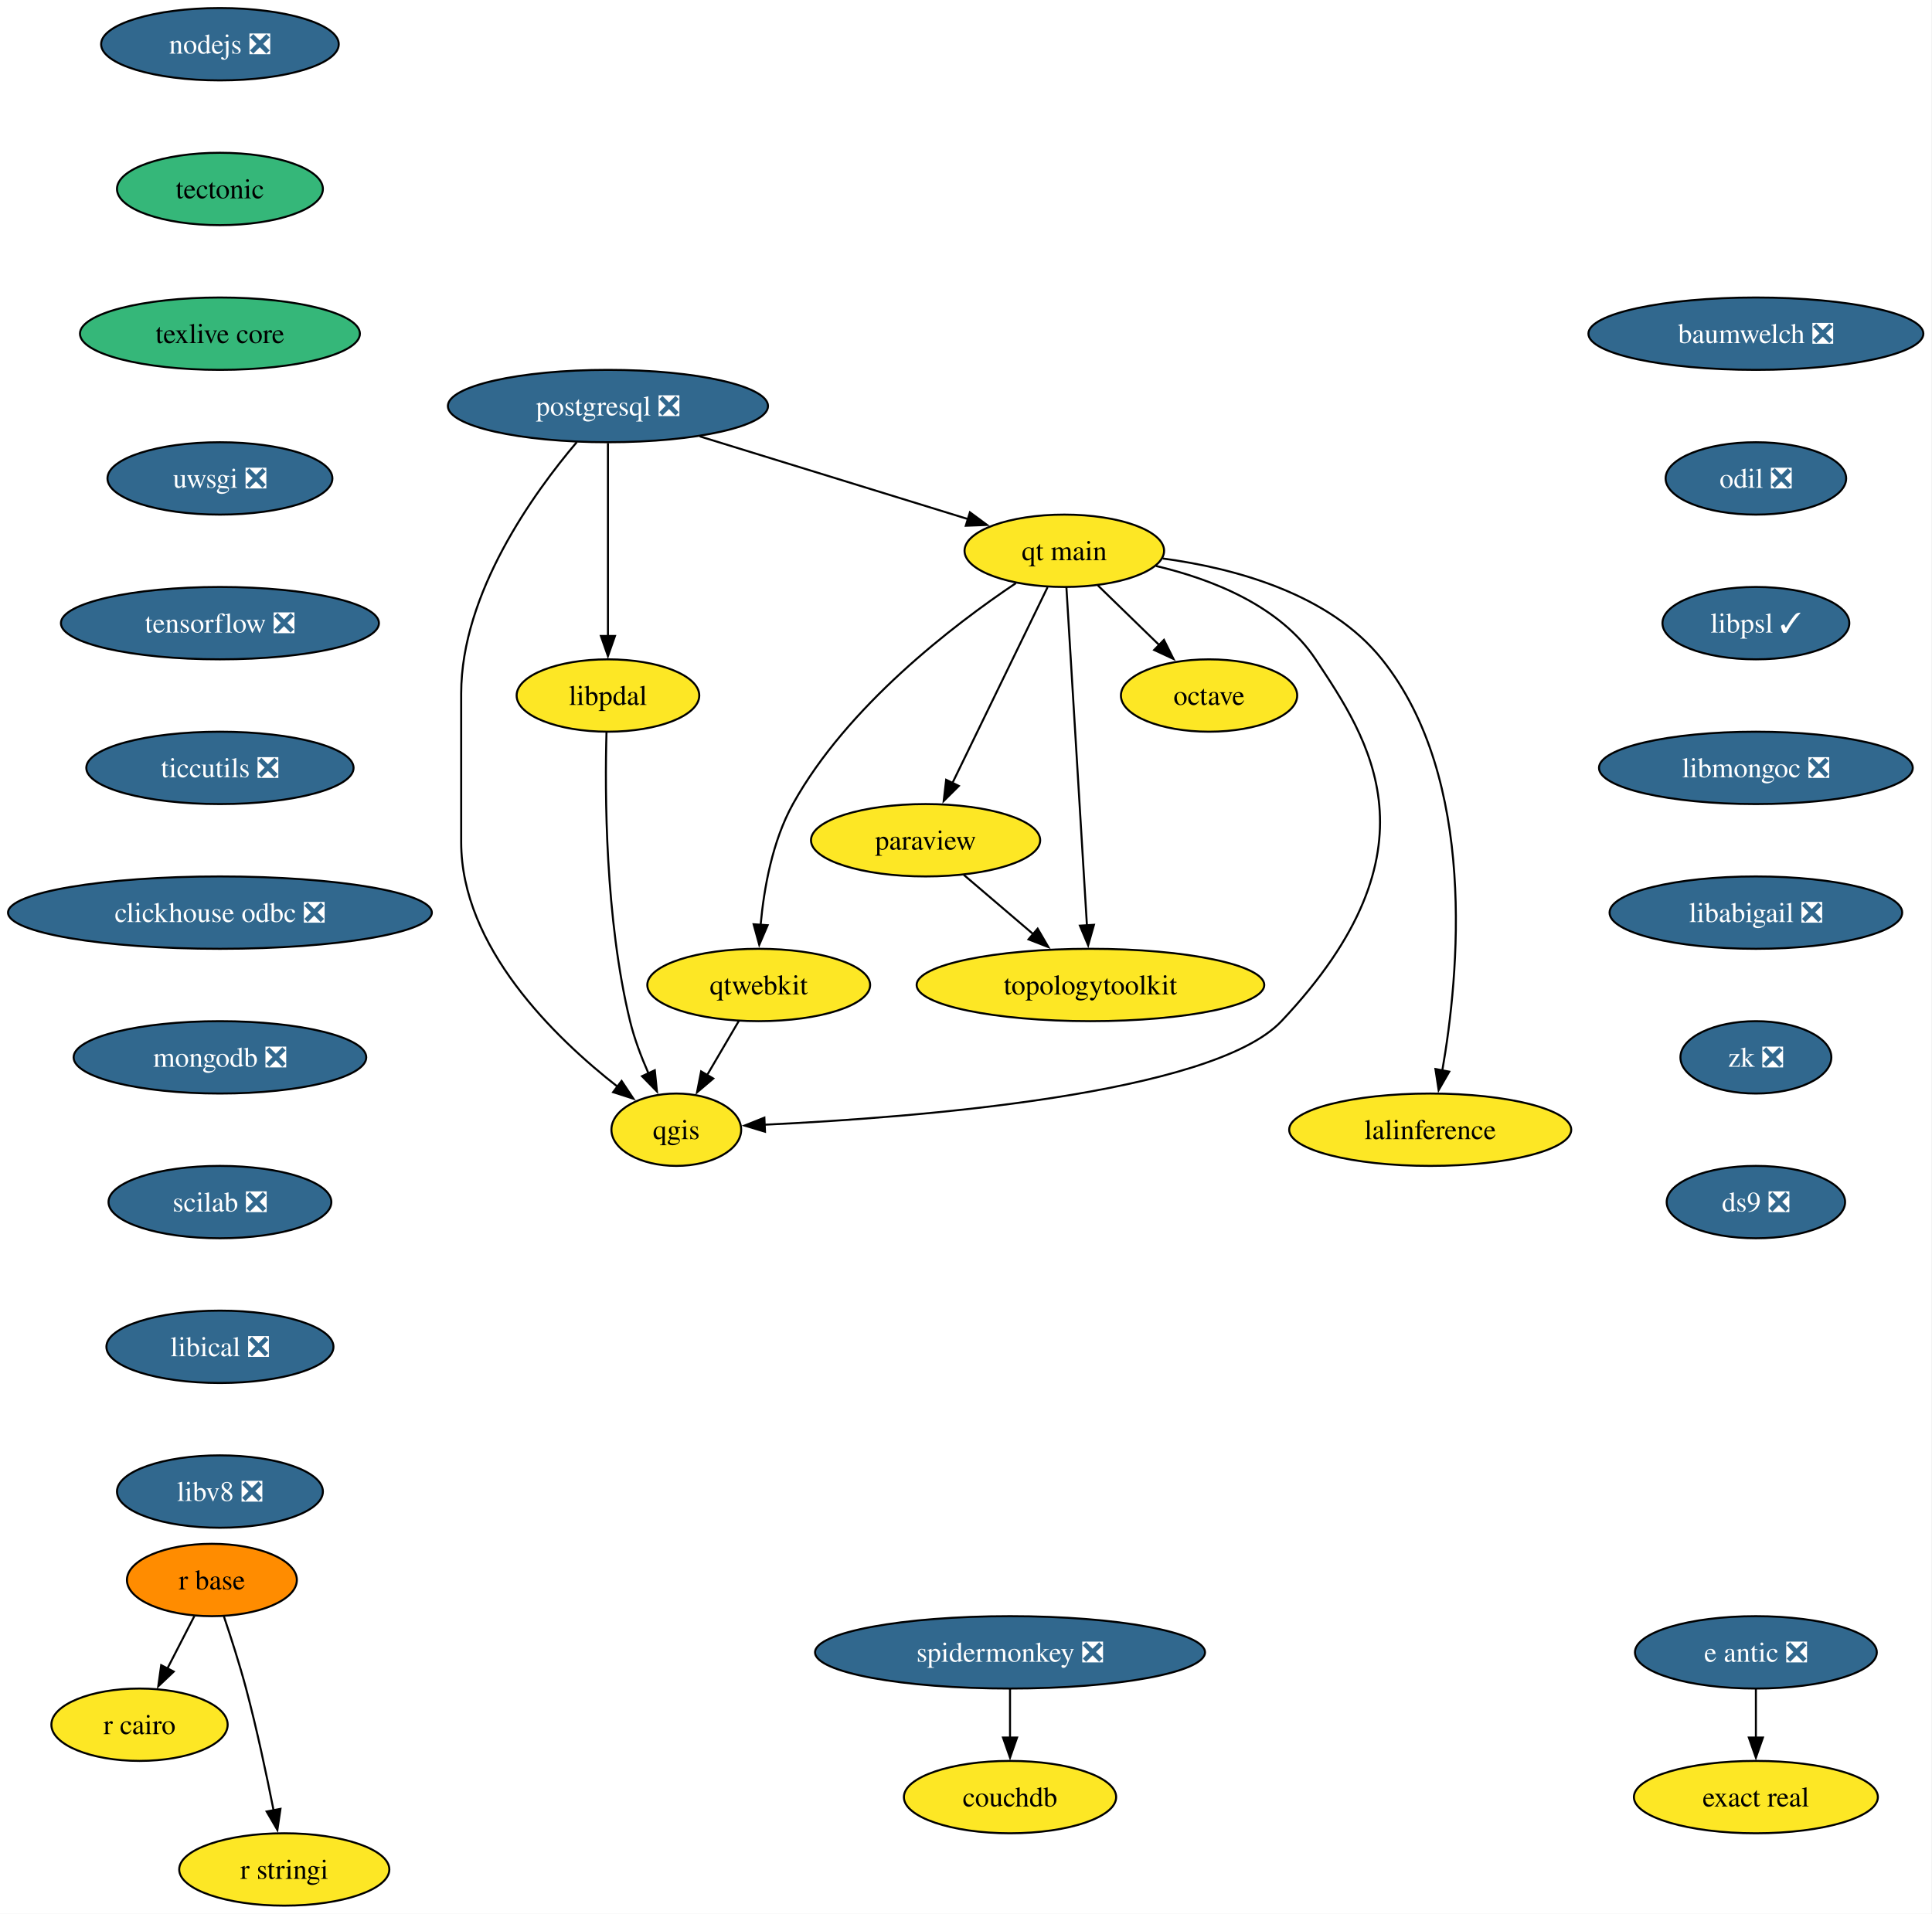
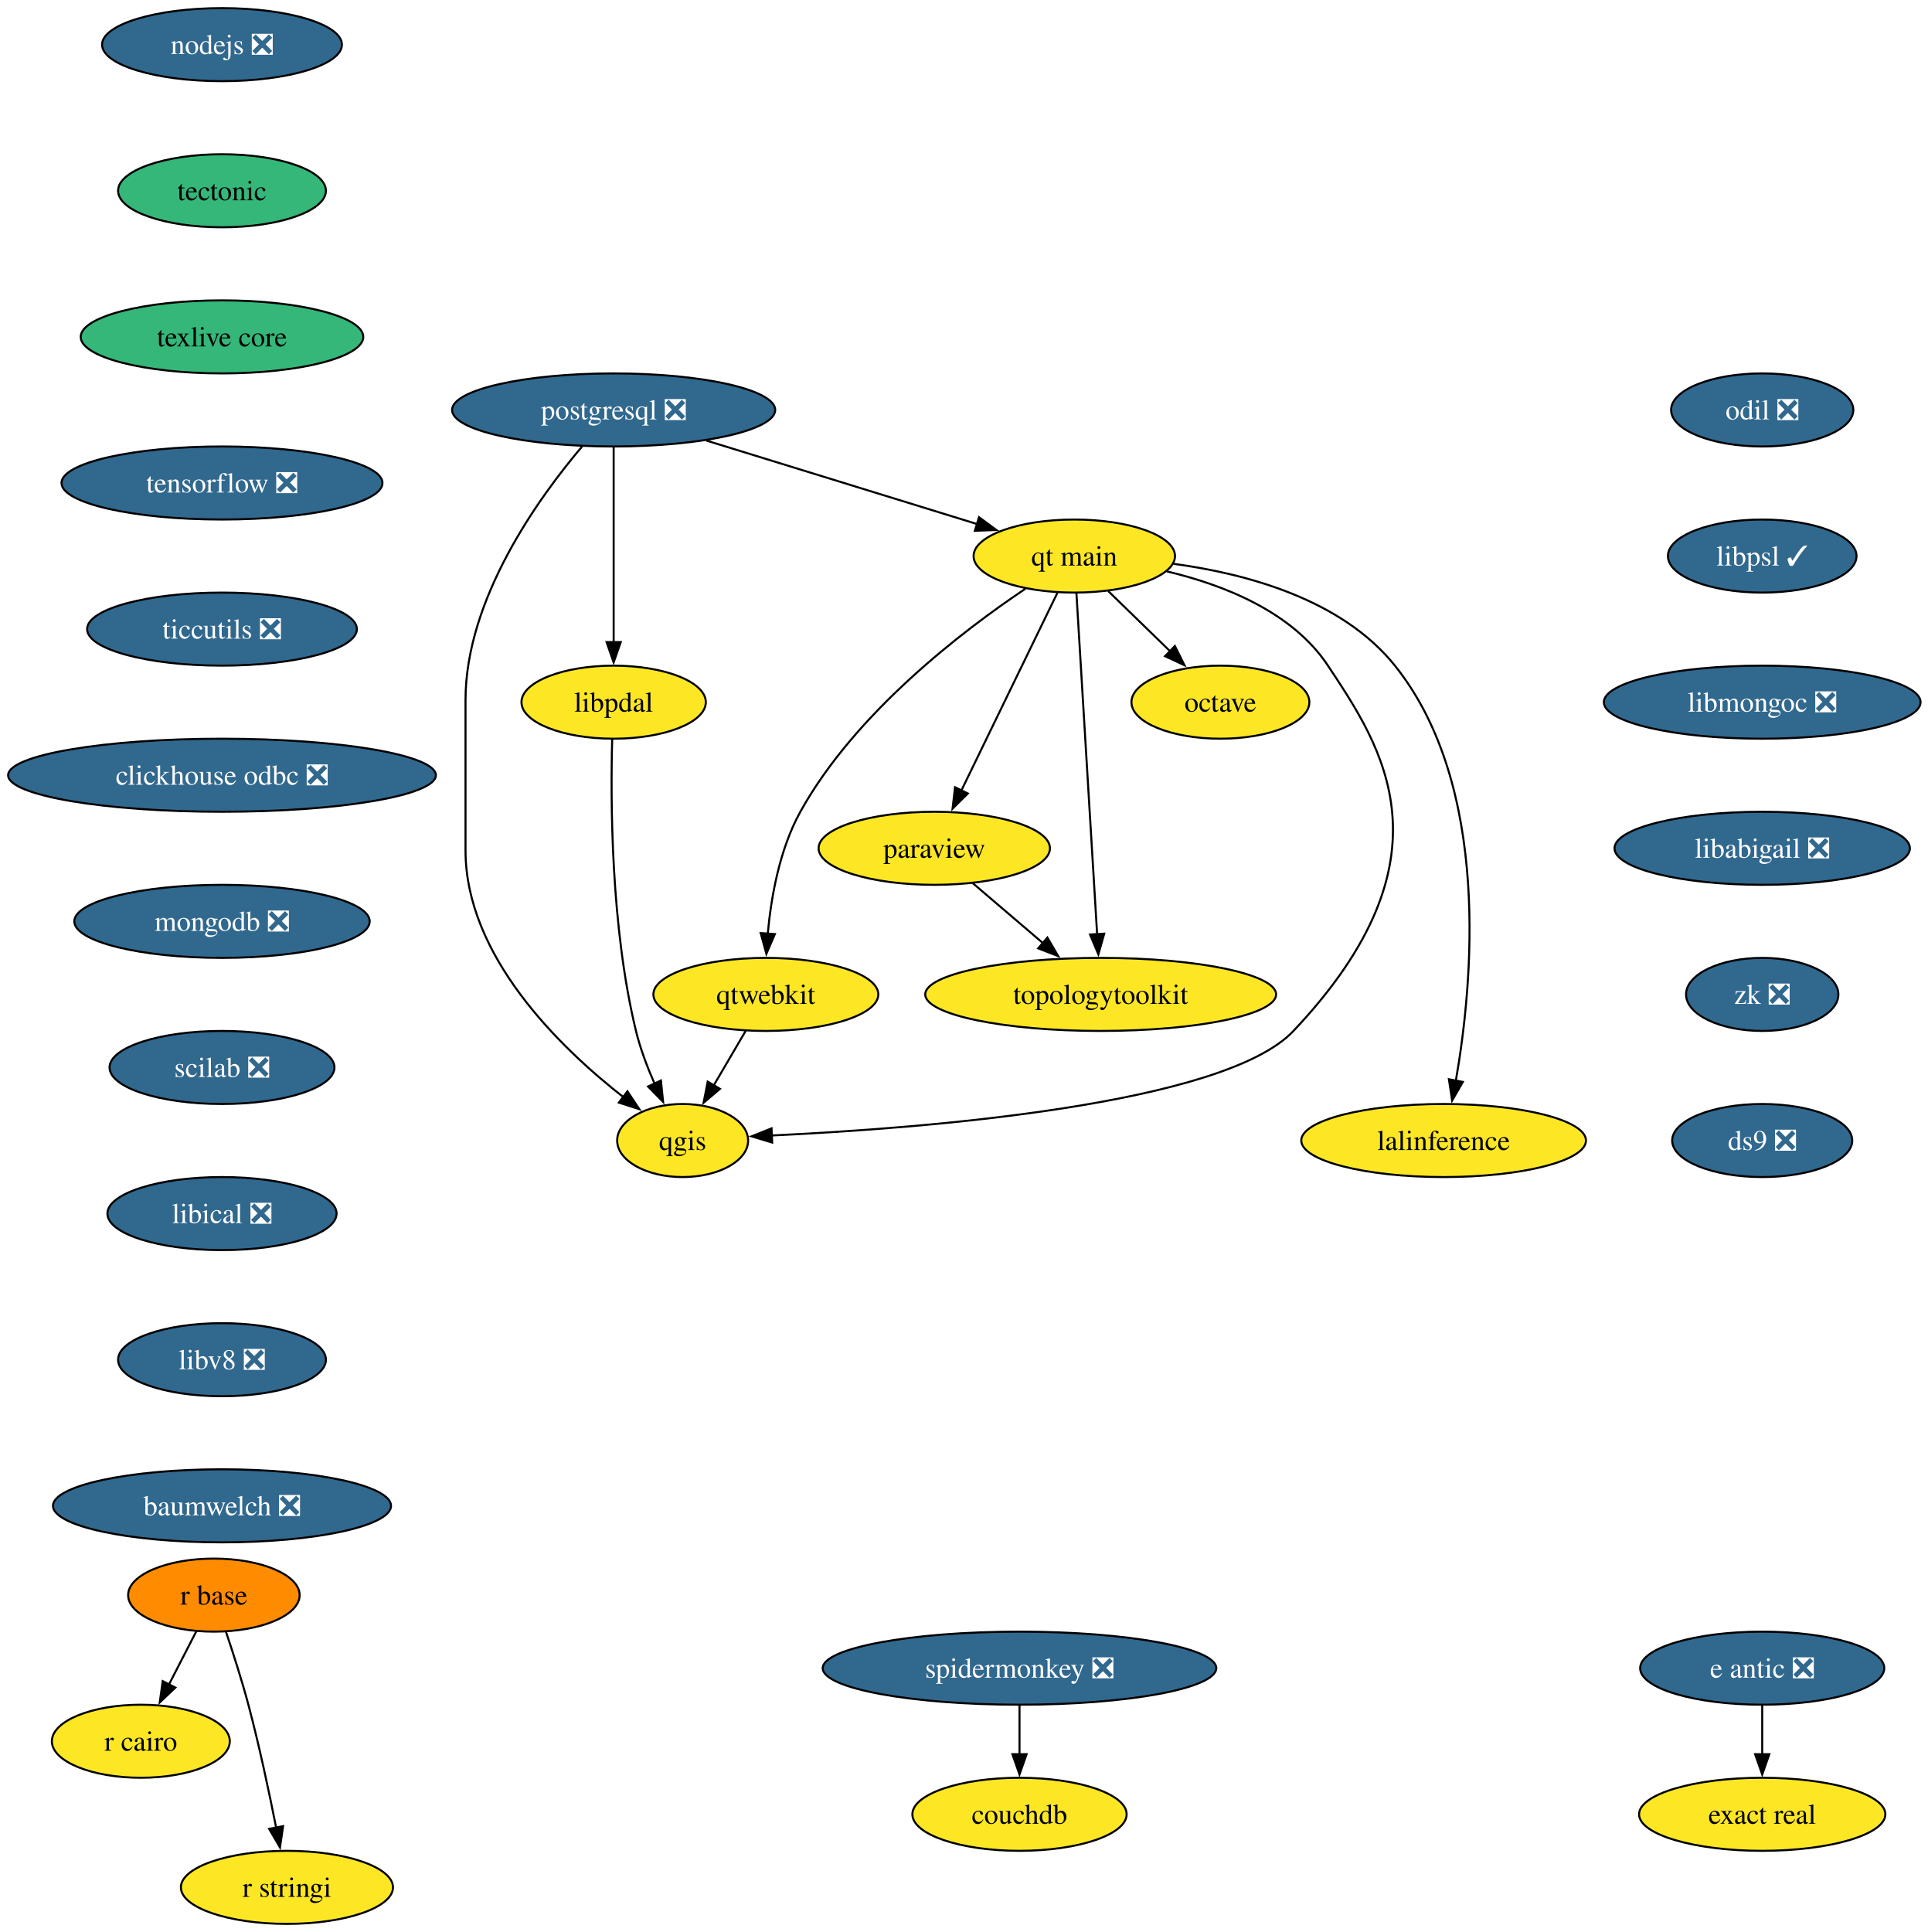
- <svg xmlns="http://www.w3.org/2000/svg" xmlns:xlink="http://www.w3.org/1999/xlink" width="961pt" height="952pt" viewBox="0.00 0.00 961.00 952.00">
+ <svg xmlns="http://www.w3.org/2000/svg" xmlns:xlink="http://www.w3.org/1999/xlink" width="950pt" height="952pt" viewBox="0.00 0.00 950.00 952.00">
  <g id="graph0" class="graph" transform="scale(1 1) rotate(0) translate(4 948)">
-     <polygon fill="white" stroke="none" points="-4,4 -4,-948 956.7,-948 956.7,4 -4,4" />
+     <polygon fill="white" stroke="none" points="-4,4 -4,-948 946.44,-948 946.44,4 -4,4" />
    <g id="node1" class="node">
      <g id="a_node1">
        <a xlink:href="https://github.com/conda-forge/nodejs-feedstock/pull/436" xlink:title="nodejs ❎">
          <ellipse fill="#31688e" stroke="black" cx="105.4" cy="-926" rx="59.1" ry="18" />
          <text xml:space="preserve" text-anchor="middle" x="105.4" y="-921.33" font-family="Times,serif" font-size="14.00" fill="white">nodejs ❎</text>
        </a>
      </g>
    </g>
    <g id="node2" class="node">
      <g id="a_node2">
        <a xlink:href="https://github.com/conda-forge/tectonic-feedstock" xlink:title="tectonic">
          <ellipse fill="#35b779" stroke="black" cx="105.4" cy="-854" rx="51.21" ry="18" />
          <text xml:space="preserve" text-anchor="middle" x="105.4" y="-849.33" font-family="Times,serif" font-size="14.00">tectonic</text>
        </a>
      </g>
    </g>
    <g id="node15" class="node">
      <g id="a_node15">
        <a xlink:href="https://github.com/conda-forge/texlive-core-feedstock" xlink:title="texlive core">
          <ellipse fill="#35b779" stroke="black" cx="105.4" cy="-782" rx="69.62" ry="18" />
          <text xml:space="preserve" text-anchor="middle" x="105.4" y="-777.33" font-family="Times,serif" font-size="14.00">texlive core</text>
        </a>
      </g>
    </g>
    <g id="node3" class="node">
      <g id="a_node3">
        <a xlink:href="https://github.com/conda-forge/octave-feedstock" xlink:title="octave">
          <ellipse fill="#fde725" stroke="black" cx="597.4" cy="-602" rx="43.84" ry="18" />
          <text xml:space="preserve" text-anchor="middle" x="597.4" y="-597.33" font-family="Times,serif" font-size="14.00">octave</text>
        </a>
      </g>
    </g>
    <g id="node4" class="node">
      <g id="a_node4">
        <a xlink:href="https://github.com/conda-forge/paraview-feedstock" xlink:title="paraview">
          <ellipse fill="#fde725" stroke="black" cx="456.4" cy="-530" rx="57" ry="18" />
          <text xml:space="preserve" text-anchor="middle" x="456.4" y="-525.33" font-family="Times,serif" font-size="14.00">paraview</text>
        </a>
      </g>
    </g>
    <g id="node5" class="node">
      <g id="a_node5">
        <a xlink:href="https://github.com/conda-forge/topologytoolkit-feedstock" xlink:title="topologytoolkit">
          <ellipse fill="#fde725" stroke="black" cx="538.4" cy="-458" rx="86.46" ry="18" />
          <text xml:space="preserve" text-anchor="middle" x="538.4" y="-453.32" font-family="Times,serif" font-size="14.00">topologytoolkit</text>
        </a>
      </g>
    </g>
    <g id="edge2" class="edge">
      <path fill="none" stroke="black" d="M475.42,-512.76C485.75,-503.95 498.72,-492.87 510.2,-483.07" />
      <polygon fill="black" stroke="black" points="512.14,-486.02 517.47,-476.86 507.6,-480.69 512.14,-486.02" />
    </g>
    <g id="node6" class="node">
      <g id="a_node6">
        <a xlink:href="https://github.com/conda-forge/postgresql-feedstock/pull/277" xlink:title="postgresql ❎">
          <ellipse fill="#31688e" stroke="black" cx="298.4" cy="-746" rx="79.62" ry="18" />
          <text xml:space="preserve" text-anchor="middle" x="298.4" y="-741.33" font-family="Times,serif" font-size="14.00" fill="white">postgresql ❎</text>
        </a>
      </g>
    </g>
    <g id="node7" class="node">
      <g id="a_node7">
        <a xlink:href="https://github.com/conda-forge/qgis-feedstock" xlink:title="qgis">
          <ellipse fill="#fde725" stroke="black" cx="332.4" cy="-386" rx="32.27" ry="18" />
          <text xml:space="preserve" text-anchor="middle" x="332.4" y="-381.32" font-family="Times,serif" font-size="14.00">qgis</text>
        </a>
      </g>
    </g>
    <g id="edge3" class="edge">
      <path fill="none" stroke="black" d="M282.92,-728.08C261.49,-702.83 225.4,-652.9 225.4,-603 225.4,-603 225.4,-603 225.4,-529 225.4,-477.02 271.69,-431.99 303.37,-407.25" />
      <polygon fill="black" stroke="black" points="305.19,-410.26 311.06,-401.44 300.97,-404.68 305.19,-410.26" />
    </g>
    <g id="node8" class="node">
      <g id="a_node8">
        <a xlink:href="https://github.com/conda-forge/qt-main-feedstock" xlink:title="qt main">
          <ellipse fill="#fde725" stroke="black" cx="525.4" cy="-674" rx="49.63" ry="18" />
          <text xml:space="preserve" text-anchor="middle" x="525.4" y="-669.33" font-family="Times,serif" font-size="14.00">qt main</text>
        </a>
      </g>
    </g>
    <g id="edge4" class="edge">
      <path fill="none" stroke="black" d="M344.06,-730.92C382.79,-718.97 438.18,-701.9 477.53,-689.76" />
      <polygon fill="black" stroke="black" points="478.45,-693.14 486.98,-686.85 476.39,-686.45 478.45,-693.14" />
    </g>
    <g id="node9" class="node">
      <g id="a_node9">
        <a xlink:href="https://github.com/conda-forge/libpdal-feedstock" xlink:title="libpdal">
          <ellipse fill="#fde725" stroke="black" cx="298.4" cy="-602" rx="45.42" ry="18" />
          <text xml:space="preserve" text-anchor="middle" x="298.4" y="-597.33" font-family="Times,serif" font-size="14.00">libpdal</text>
        </a>
      </g>
    </g>
    <g id="edge5" class="edge">
      <path fill="none" stroke="black" d="M298.4,-727.59C298.4,-703.61 298.4,-660.14 298.4,-631.42" />
      <polygon fill="black" stroke="black" points="301.9,-631.62 298.4,-621.62 294.9,-631.62 301.9,-631.62" />
    </g>
    <g id="edge6" class="edge">
      <path fill="none" stroke="black" d="M542.1,-656.76C551.18,-647.93 562.6,-636.83 572.7,-627.01" />
      <polygon fill="black" stroke="black" points="574.97,-629.68 579.7,-620.2 570.09,-624.66 574.97,-629.68" />
    </g>
    <g id="edge7" class="edge">
      <path fill="none" stroke="black" d="M517.07,-655.87C505.31,-631.67 483.71,-587.21 469.71,-558.39" />
      <polygon fill="black" stroke="black" points="472.93,-557.02 465.41,-549.55 466.63,-560.07 472.93,-557.02" />
    </g>
    <g id="edge8" class="edge">
      <path fill="none" stroke="black" d="M526.44,-655.85C528.67,-619.14 533.92,-532.66 536.66,-487.53" />
      <polygon fill="black" stroke="black" points="540.15,-487.94 537.26,-477.74 533.16,-487.51 540.15,-487.94" />
    </g>
    <g id="edge9" class="edge">
      <path fill="none" stroke="black" d="M571,-666.45C599.03,-659.82 632.83,-646.53 650.4,-620 676.59,-580.44 714.35,-525.69 633.4,-440 598.94,-403.53 451.1,-392.02 376.23,-388.49" />
      <polygon fill="black" stroke="black" points="376.52,-385 366.37,-388.06 376.21,-392 376.52,-385" />
    </g>
    <g id="node10" class="node">
      <g id="a_node10">
        <a xlink:href="https://github.com/conda-forge/qtwebkit-feedstock" xlink:title="qtwebkit">
          <ellipse fill="#fde725" stroke="black" cx="373.4" cy="-458" rx="55.42" ry="18" />
          <text xml:space="preserve" text-anchor="middle" x="373.4" y="-453.32" font-family="Times,serif" font-size="14.00">qtwebkit</text>
        </a>
      </g>
    </g>
    <g id="edge10" class="edge">
      <path fill="none" stroke="black" d="M501.28,-657.88C470.33,-637.12 417.43,-596.75 390.4,-548 380.18,-529.58 376,-506.08 374.34,-487.86" />
      <polygon fill="black" stroke="black" points="377.84,-487.73 373.66,-477.99 370.86,-488.21 377.84,-487.73" />
    </g>
    <g id="node11" class="node">
      <g id="a_node11">
        <a xlink:href="https://github.com/conda-forge/lalinference-feedstock" xlink:title="lalinference">
          <ellipse fill="#fde725" stroke="black" cx="707.4" cy="-386" rx="70.15" ry="18" />
          <text xml:space="preserve" text-anchor="middle" x="707.4" y="-381.32" font-family="Times,serif" font-size="14.00">lalinference</text>
        </a>
      </g>
    </g>
    <g id="edge11" class="edge">
      <path fill="none" stroke="black" d="M574.34,-670.17C610.3,-665.32 657.28,-652.64 683.4,-620 731.06,-560.44 721.76,-463.04 713.38,-415.25" />
      <polygon fill="black" stroke="black" points="716.87,-414.89 711.59,-405.71 710,-416.19 716.87,-414.89" />
    </g>
    <g id="edge12" class="edge">
      <path fill="none" stroke="black" d="M297.68,-583.79C296.85,-554.02 296.94,-491.18 309.4,-440 311.52,-431.29 314.96,-422.2 318.55,-414.06" />
      <polygon fill="black" stroke="black" points="321.7,-415.58 322.77,-405.04 315.36,-412.62 321.7,-415.58" />
    </g>
-     <g id="edge18" class="edge">
+     <g id="edge17" class="edge">
      <path fill="none" stroke="black" d="M363.47,-440.05C358.72,-431.94 352.92,-422.04 347.63,-413.01" />
      <polygon fill="black" stroke="black" points="350.79,-411.47 342.71,-404.61 344.75,-415.01 350.79,-411.47" />
    </g>
    <g id="node12" class="node">
      <g id="a_node12">
        <a xlink:href="https://github.com/conda-forge/r-base-feedstock" xlink:title="r base">
          <ellipse fill="#ff8c00" stroke="black" cx="101.4" cy="-162" rx="42.26" ry="18" />
          <text xml:space="preserve" text-anchor="middle" x="101.4" y="-157.32" font-family="Times,serif" font-size="14.00">r base</text>
        </a>
      </g>
    </g>
    <g id="node13" class="node">
      <g id="a_node13">
        <a xlink:href="https://github.com/conda-forge/r-cairo-feedstock" xlink:title="r cairo">
          <ellipse fill="#fde725" stroke="black" cx="65.4" cy="-90" rx="43.84" ry="18" />
          <text xml:space="preserve" text-anchor="middle" x="65.4" y="-85.33" font-family="Times,serif" font-size="14.00">r cairo</text>
        </a>
      </g>
    </g>
    <g id="edge13" class="edge">
      <path fill="none" stroke="black" d="M92.68,-144.05C88.66,-136.23 83.78,-126.75 79.27,-117.98" />
      <polygon fill="black" stroke="black" points="82.41,-116.43 74.72,-109.13 76.18,-119.63 82.41,-116.43" />
    </g>
    <g id="node14" class="node">
      <g id="a_node14">
        <a xlink:href="https://github.com/conda-forge/r-stringi-feedstock" xlink:title="r stringi">
          <ellipse fill="#fde725" stroke="black" cx="137.4" cy="-18" rx="52.26" ry="18" />
          <text xml:space="preserve" text-anchor="middle" x="137.4" y="-13.32" font-family="Times,serif" font-size="14.00">r stringi</text>
        </a>
      </g>
    </g>
    <g id="edge14" class="edge">
      <path fill="none" stroke="black" d="M107.35,-143.94C110.83,-133.62 115.16,-120.14 118.4,-108 123.75,-87.9 128.62,-64.95 132.09,-47.38" />
      <polygon fill="black" stroke="black" points="135.51,-48.15 133.97,-37.67 128.63,-46.82 135.51,-48.15" />
    </g>
    <g id="node16" class="node">
      <g id="a_node16">
-         <a xlink:href="https://github.com/conda-forge/uwsgi-feedstock/pull/104" xlink:title="uwsgi ❎">
-           <ellipse fill="#31688e" stroke="black" cx="105.4" cy="-710" rx="55.94" ry="18" />
-           <text xml:space="preserve" text-anchor="middle" x="105.4" y="-705.33" font-family="Times,serif" font-size="14.00" fill="white">uwsgi ❎</text>
+         <a xlink:href="https://github.com/conda-forge/tensorflow-feedstock/pull/471" xlink:title="tensorflow ❎">
+           <ellipse fill="#31688e" stroke="black" cx="105.4" cy="-710" rx="79.09" ry="18" />
+           <text xml:space="preserve" text-anchor="middle" x="105.4" y="-705.33" font-family="Times,serif" font-size="14.00" fill="white">tensorflow ❎</text>
        </a>
      </g>
    </g>
    <g id="node17" class="node">
      <g id="a_node17">
-         <a xlink:href="https://github.com/conda-forge/tensorflow-feedstock/pull/471" xlink:title="tensorflow ❎">
-           <ellipse fill="#31688e" stroke="black" cx="105.4" cy="-638" rx="79.09" ry="18" />
-           <text xml:space="preserve" text-anchor="middle" x="105.4" y="-633.33" font-family="Times,serif" font-size="14.00" fill="white">tensorflow ❎</text>
+         <a xlink:href="https://github.com/conda-forge/ticcutils-feedstock/pull/41" xlink:title="ticcutils ❎">
+           <ellipse fill="#31688e" stroke="black" cx="105.4" cy="-638" rx="66.47" ry="18" />
+           <text xml:space="preserve" text-anchor="middle" x="105.4" y="-633.33" font-family="Times,serif" font-size="14.00" fill="white">ticcutils ❎</text>
        </a>
      </g>
    </g>
    <g id="node18" class="node">
      <g id="a_node18">
-         <a xlink:href="https://github.com/conda-forge/ticcutils-feedstock/pull/41" xlink:title="ticcutils ❎">
-           <ellipse fill="#31688e" stroke="black" cx="105.4" cy="-566" rx="66.47" ry="18" />
-           <text xml:space="preserve" text-anchor="middle" x="105.4" y="-561.33" font-family="Times,serif" font-size="14.00" fill="white">ticcutils ❎</text>
+         <a xlink:href="https://github.com/conda-forge/clickhouse-odbc-feedstock/pull/38" xlink:title="clickhouse odbc ❎">
+           <ellipse fill="#31688e" stroke="black" cx="105.4" cy="-566" rx="105.4" ry="18" />
+           <text xml:space="preserve" text-anchor="middle" x="105.4" y="-561.33" font-family="Times,serif" font-size="14.00" fill="white">clickhouse odbc ❎</text>
        </a>
      </g>
    </g>
    <g id="node19" class="node">
      <g id="a_node19">
-         <a xlink:href="https://github.com/conda-forge/clickhouse-odbc-feedstock/pull/38" xlink:title="clickhouse odbc ❎">
-           <ellipse fill="#31688e" stroke="black" cx="105.4" cy="-494" rx="105.4" ry="18" />
-           <text xml:space="preserve" text-anchor="middle" x="105.4" y="-489.32" font-family="Times,serif" font-size="14.00" fill="white">clickhouse odbc ❎</text>
+         <a xlink:href="https://github.com/conda-forge/mongodb-feedstock/pull/107" xlink:title="mongodb ❎">
+           <ellipse fill="#31688e" stroke="black" cx="105.4" cy="-494" rx="72.78" ry="18" />
+           <text xml:space="preserve" text-anchor="middle" x="105.4" y="-489.32" font-family="Times,serif" font-size="14.00" fill="white">mongodb ❎</text>
+         </a>
+       </g>
+     </g>
+     <g id="node22" class="node">
+       <g id="a_node22">
+         <a xlink:href="https://github.com/conda-forge/scilab-feedstock/pull/61" xlink:title="scilab ❎">
+           <ellipse fill="#31688e" stroke="black" cx="105.4" cy="-422" rx="55.42" ry="18" />
+           <text xml:space="preserve" text-anchor="middle" x="105.4" y="-417.32" font-family="Times,serif" font-size="14.00" fill="white">scilab ❎</text>
        </a>
      </g>
    </g>
    <g id="node20" class="node">
      <g id="a_node20">
-         <a xlink:href="https://github.com/conda-forge/mongodb-feedstock/pull/107" xlink:title="mongodb ❎">
-           <ellipse fill="#31688e" stroke="black" cx="105.4" cy="-422" rx="72.78" ry="18" />
-           <text xml:space="preserve" text-anchor="middle" x="105.4" y="-417.32" font-family="Times,serif" font-size="14.00" fill="white">mongodb ❎</text>
-         </a>
-       </g>
+         <a xlink:href="https://github.com/conda-forge/e-antic-feedstock/pull/73" xlink:title="e antic ❎">
+           <ellipse fill="#31688e" stroke="black" cx="864.4" cy="-126" rx="60.15" ry="18" />
+           <text xml:space="preserve" text-anchor="middle" x="864.4" y="-121.33" font-family="Times,serif" font-size="14.00" fill="white">e antic ❎</text>
+         </a>
+       </g>
+     </g>
+     <g id="node21" class="node">
+       <g id="a_node21">
+         <a xlink:href="https://github.com/conda-forge/exact-real-feedstock" xlink:title="exact real">
+           <ellipse fill="#fde725" stroke="black" cx="864.4" cy="-54" rx="60.68" ry="18" />
+           <text xml:space="preserve" text-anchor="middle" x="864.4" y="-49.33" font-family="Times,serif" font-size="14.00">exact real</text>
+         </a>
+       </g>
+     </g>
+     <g id="edge21" class="edge">
+       <path fill="none" stroke="black" d="M864.4,-107.7C864.4,-100.41 864.4,-91.73 864.4,-83.54" />
+       <polygon fill="black" stroke="black" points="867.9,-83.62 864.4,-73.62 860.9,-83.62 867.9,-83.62" />
    </g>
    <g id="node23" class="node">
      <g id="a_node23">
-         <a xlink:href="https://github.com/conda-forge/scilab-feedstock/pull/61" xlink:title="scilab ❎">
-           <ellipse fill="#31688e" stroke="black" cx="105.4" cy="-350" rx="55.42" ry="18" />
-           <text xml:space="preserve" text-anchor="middle" x="105.4" y="-345.32" font-family="Times,serif" font-size="14.00" fill="white">scilab ❎</text>
-         </a>
-       </g>
-     </g>
-     <g id="node21" class="node">
-       <g id="a_node21">
-         <a xlink:href="https://github.com/conda-forge/e-antic-feedstock/pull/73" xlink:title="e antic ❎">
-           <ellipse fill="#31688e" stroke="black" cx="869.4" cy="-126" rx="60.15" ry="18" />
-           <text xml:space="preserve" text-anchor="middle" x="869.4" y="-121.33" font-family="Times,serif" font-size="14.00" fill="white">e antic ❎</text>
-         </a>
-       </g>
-     </g>
-     <g id="node22" class="node">
-       <g id="a_node22">
-         <a xlink:href="https://github.com/conda-forge/exact-real-feedstock" xlink:title="exact real">
-           <ellipse fill="#fde725" stroke="black" cx="869.4" cy="-54" rx="60.68" ry="18" />
-           <text xml:space="preserve" text-anchor="middle" x="869.4" y="-49.33" font-family="Times,serif" font-size="14.00">exact real</text>
-         </a>
-       </g>
-     </g>
-     <g id="edge22" class="edge">
-       <path fill="none" stroke="black" d="M869.4,-107.7C869.4,-100.41 869.4,-91.73 869.4,-83.54" />
-       <polygon fill="black" stroke="black" points="872.9,-83.62 869.4,-73.62 865.9,-83.62 872.9,-83.62" />
+         <a xlink:href="https://github.com/conda-forge/libical-feedstock/pull/30" xlink:title="libical ❎">
+           <ellipse fill="#31688e" stroke="black" cx="105.4" cy="-350" rx="56.47" ry="18" />
+           <text xml:space="preserve" text-anchor="middle" x="105.4" y="-345.32" font-family="Times,serif" font-size="14.00" fill="white">libical ❎</text>
+         </a>
+       </g>
    </g>
    <g id="node24" class="node">
      <g id="a_node24">
-         <a xlink:href="https://github.com/conda-forge/libical-feedstock/pull/30" xlink:title="libical ❎">
-           <ellipse fill="#31688e" stroke="black" cx="105.4" cy="-278" rx="56.47" ry="18" />
-           <text xml:space="preserve" text-anchor="middle" x="105.4" y="-273.32" font-family="Times,serif" font-size="14.00" fill="white">libical ❎</text>
+         <a xlink:href="https://github.com/conda-forge/libv8-feedstock/pull/89" xlink:title="libv8 ❎">
+           <ellipse fill="#31688e" stroke="black" cx="105.4" cy="-278" rx="51.21" ry="18" />
+           <text xml:space="preserve" text-anchor="middle" x="105.4" y="-273.32" font-family="Times,serif" font-size="14.00" fill="white">libv8 ❎</text>
        </a>
      </g>
    </g>
    <g id="node25" class="node">
      <g id="a_node25">
-         <a xlink:href="https://github.com/conda-forge/libv8-feedstock/pull/89" xlink:title="libv8 ❎">
-           <ellipse fill="#31688e" stroke="black" cx="105.4" cy="-206" rx="51.21" ry="18" />
-           <text xml:space="preserve" text-anchor="middle" x="105.4" y="-201.32" font-family="Times,serif" font-size="14.00" fill="white">libv8 ❎</text>
+         <a xlink:href="https://github.com/conda-forge/baumwelch-feedstock/pull/24" xlink:title="baumwelch ❎">
+           <ellipse fill="#31688e" stroke="black" cx="105.4" cy="-206" rx="83.3" ry="18" />
+           <text xml:space="preserve" text-anchor="middle" x="105.4" y="-201.32" font-family="Times,serif" font-size="14.00" fill="white">baumwelch ❎</text>
        </a>
      </g>
    </g>
    <g id="node26" class="node">
      <g id="a_node26">
-         <a xlink:href="https://github.com/conda-forge/baumwelch-feedstock/pull/24" xlink:title="baumwelch ❎">
-           <ellipse fill="#31688e" stroke="black" cx="869.4" cy="-782" rx="83.3" ry="18" />
-           <text xml:space="preserve" text-anchor="middle" x="869.4" y="-777.33" font-family="Times,serif" font-size="14.00" fill="white">baumwelch ❎</text>
+         <a xlink:href="https://github.com/conda-forge/odil-feedstock/pull/41" xlink:title="odil ❎">
+           <ellipse fill="#31688e" stroke="black" cx="864.4" cy="-746" rx="44.9" ry="18" />
+           <text xml:space="preserve" text-anchor="middle" x="864.4" y="-741.33" font-family="Times,serif" font-size="14.00" fill="white">odil ❎</text>
        </a>
      </g>
    </g>
    <g id="node27" class="node">
      <g id="a_node27">
-         <a xlink:href="https://github.com/conda-forge/odil-feedstock/pull/41" xlink:title="odil ❎">
-           <ellipse fill="#31688e" stroke="black" cx="869.4" cy="-710" rx="44.9" ry="18" />
-           <text xml:space="preserve" text-anchor="middle" x="869.4" y="-705.33" font-family="Times,serif" font-size="14.00" fill="white">odil ❎</text>
+         <a xlink:href="https://github.com/conda-forge/libpsl-feedstock/pull/17" xlink:title="libpsl ✓">
+           <ellipse fill="#31688e" stroke="black" cx="864.4" cy="-674" rx="46.47" ry="18" />
+           <text xml:space="preserve" text-anchor="middle" x="864.4" y="-669.33" font-family="Times,serif" font-size="14.00" fill="white">libpsl ✓</text>
        </a>
      </g>
    </g>
    <g id="node28" class="node">
      <g id="a_node28">
-         <a xlink:href="https://github.com/conda-forge/libpsl-feedstock/pull/17" xlink:title="libpsl ✓">
-           <ellipse fill="#31688e" stroke="black" cx="869.4" cy="-638" rx="46.47" ry="18" />
-           <text xml:space="preserve" text-anchor="middle" x="869.4" y="-633.33" font-family="Times,serif" font-size="14.00" fill="white">libpsl ✓</text>
+         <a xlink:href="https://github.com/conda-forge/libmongoc-feedstock/pull/32" xlink:title="libmongoc ❎">
+           <ellipse fill="#31688e" stroke="black" cx="864.4" cy="-602" rx="78.04" ry="18" />
+           <text xml:space="preserve" text-anchor="middle" x="864.4" y="-597.33" font-family="Times,serif" font-size="14.00" fill="white">libmongoc ❎</text>
        </a>
      </g>
    </g>
    <g id="node29" class="node">
      <g id="a_node29">
-         <a xlink:href="https://github.com/conda-forge/libmongoc-feedstock/pull/32" xlink:title="libmongoc ❎">
-           <ellipse fill="#31688e" stroke="black" cx="869.4" cy="-566" rx="78.04" ry="18" />
-           <text xml:space="preserve" text-anchor="middle" x="869.4" y="-561.33" font-family="Times,serif" font-size="14.00" fill="white">libmongoc ❎</text>
+         <a xlink:href="https://github.com/conda-forge/libabigail-feedstock/pull/13" xlink:title="libabigail ❎">
+           <ellipse fill="#31688e" stroke="black" cx="864.4" cy="-530" rx="72.78" ry="18" />
+           <text xml:space="preserve" text-anchor="middle" x="864.4" y="-525.33" font-family="Times,serif" font-size="14.00" fill="white">libabigail ❎</text>
+         </a>
+       </g>
+     </g>
+     <g id="node32" class="node">
+       <g id="a_node32">
+         <a xlink:href="https://github.com/conda-forge/zk-feedstock/pull/10" xlink:title="zk ❎">
+           <ellipse fill="#31688e" stroke="black" cx="864.4" cy="-458" rx="37.53" ry="18" />
+           <text xml:space="preserve" text-anchor="middle" x="864.4" y="-453.32" font-family="Times,serif" font-size="14.00" fill="white">zk ❎</text>
        </a>
      </g>
    </g>
    <g id="node30" class="node">
      <g id="a_node30">
-         <a xlink:href="https://github.com/conda-forge/libabigail-feedstock/pull/13" xlink:title="libabigail ❎">
-           <ellipse fill="#31688e" stroke="black" cx="869.4" cy="-494" rx="72.78" ry="18" />
-           <text xml:space="preserve" text-anchor="middle" x="869.4" y="-489.32" font-family="Times,serif" font-size="14.00" fill="white">libabigail ❎</text>
-         </a>
-       </g>
-     </g>
-     <g id="node33" class="node">
-       <g id="a_node33">
-         <a xlink:href="https://github.com/conda-forge/zk-feedstock/pull/10" xlink:title="zk ❎">
-           <ellipse fill="#31688e" stroke="black" cx="869.4" cy="-422" rx="37.53" ry="18" />
-           <text xml:space="preserve" text-anchor="middle" x="869.4" y="-417.32" font-family="Times,serif" font-size="14.00" fill="white">zk ❎</text>
-         </a>
-       </g>
-     </g>
-     <g id="node31" class="node">
-       <g id="a_node31">
        <a xlink:href="https://github.com/conda-forge/spidermonkey-feedstock/pull/14" xlink:title="spidermonkey ❎">
          <ellipse fill="#31688e" stroke="black" cx="498.4" cy="-126" rx="96.98" ry="18" />
          <text xml:space="preserve" text-anchor="middle" x="498.4" y="-121.33" font-family="Times,serif" font-size="14.00" fill="white">spidermonkey ❎</text>
        </a>
      </g>
    </g>
-     <g id="node32" class="node">
-       <g id="a_node32">
+     <g id="node31" class="node">
+       <g id="a_node31">
        <a xlink:href="https://github.com/conda-forge/couchdb-feedstock" xlink:title="couchdb">
          <ellipse fill="#fde725" stroke="black" cx="498.4" cy="-54" rx="52.79" ry="18" />
          <text xml:space="preserve" text-anchor="middle" x="498.4" y="-49.33" font-family="Times,serif" font-size="14.00">couchdb</text>
        </a>
      </g>
    </g>
-     <g id="edge30" class="edge">
+     <g id="edge29" class="edge">
      <path fill="none" stroke="black" d="M498.4,-107.7C498.4,-100.41 498.4,-91.73 498.4,-83.54" />
      <polygon fill="black" stroke="black" points="501.9,-83.62 498.4,-73.62 494.9,-83.62 501.9,-83.62" />
    </g>
-     <g id="node34" class="node">
-       <g id="a_node34">
+     <g id="node33" class="node">
+       <g id="a_node33">
        <a xlink:href="https://github.com/conda-forge/ds9-feedstock/pull/7" xlink:title="ds9 ❎">
-           <ellipse fill="#31688e" stroke="black" cx="869.4" cy="-350" rx="44.37" ry="18" />
-           <text xml:space="preserve" text-anchor="middle" x="869.4" y="-345.32" font-family="Times,serif" font-size="14.00" fill="white">ds9 ❎</text>
+           <ellipse fill="#31688e" stroke="black" cx="864.4" cy="-386" rx="44.37" ry="18" />
+           <text xml:space="preserve" text-anchor="middle" x="864.4" y="-381.32" font-family="Times,serif" font-size="14.00" fill="white">ds9 ❎</text>
        </a>
      </g>
    </g>
  </g>
</svg>
